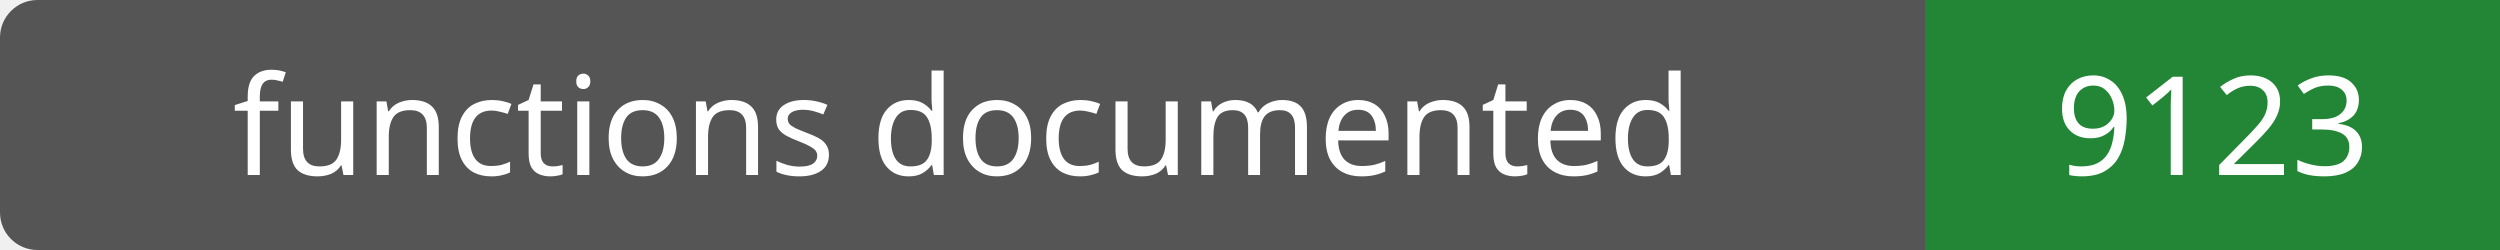
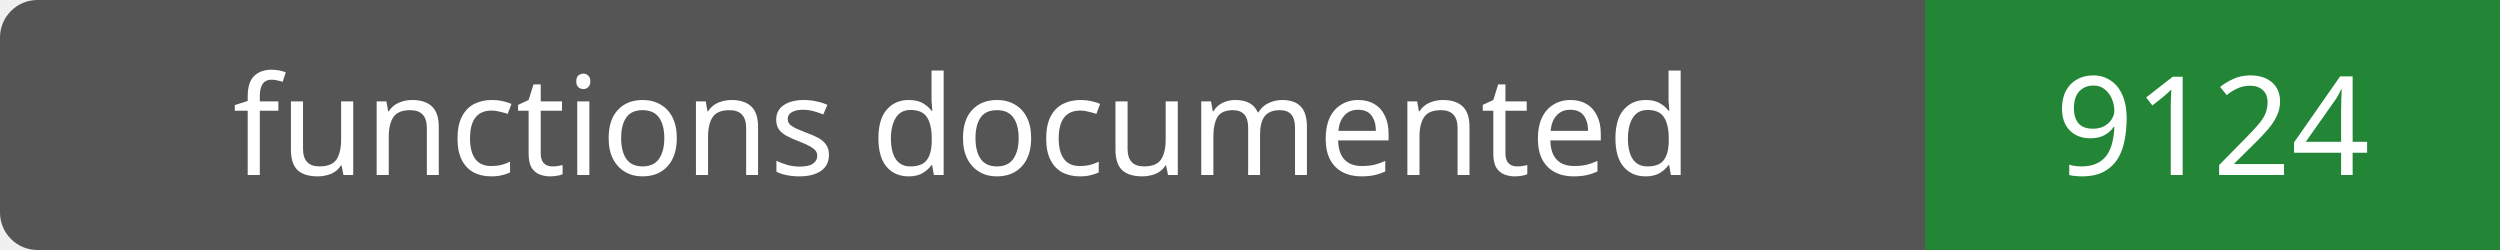
- <svg xmlns="http://www.w3.org/2000/svg" width="200" height="20" role="img" aria-label="functions documented: 9123">
+ <svg xmlns="http://www.w3.org/2000/svg" width="200" height="20" role="img" aria-label="functions documented: 9124">
  <rect width="200" height="20" rx="3" fill="#555" />
  <path fill="#238636" d="M154 0h46v20H154z" />
  <g fill="#fff" text-anchor="middle" font-family="Verdana,sans-serif" font-size="11">
    <text x="77.0" y="14">functions documented</text>
-     <text x="177.0" y="14">9123</text>
+     <text x="177.0" y="14">9124</text>
  </g>
</svg>
